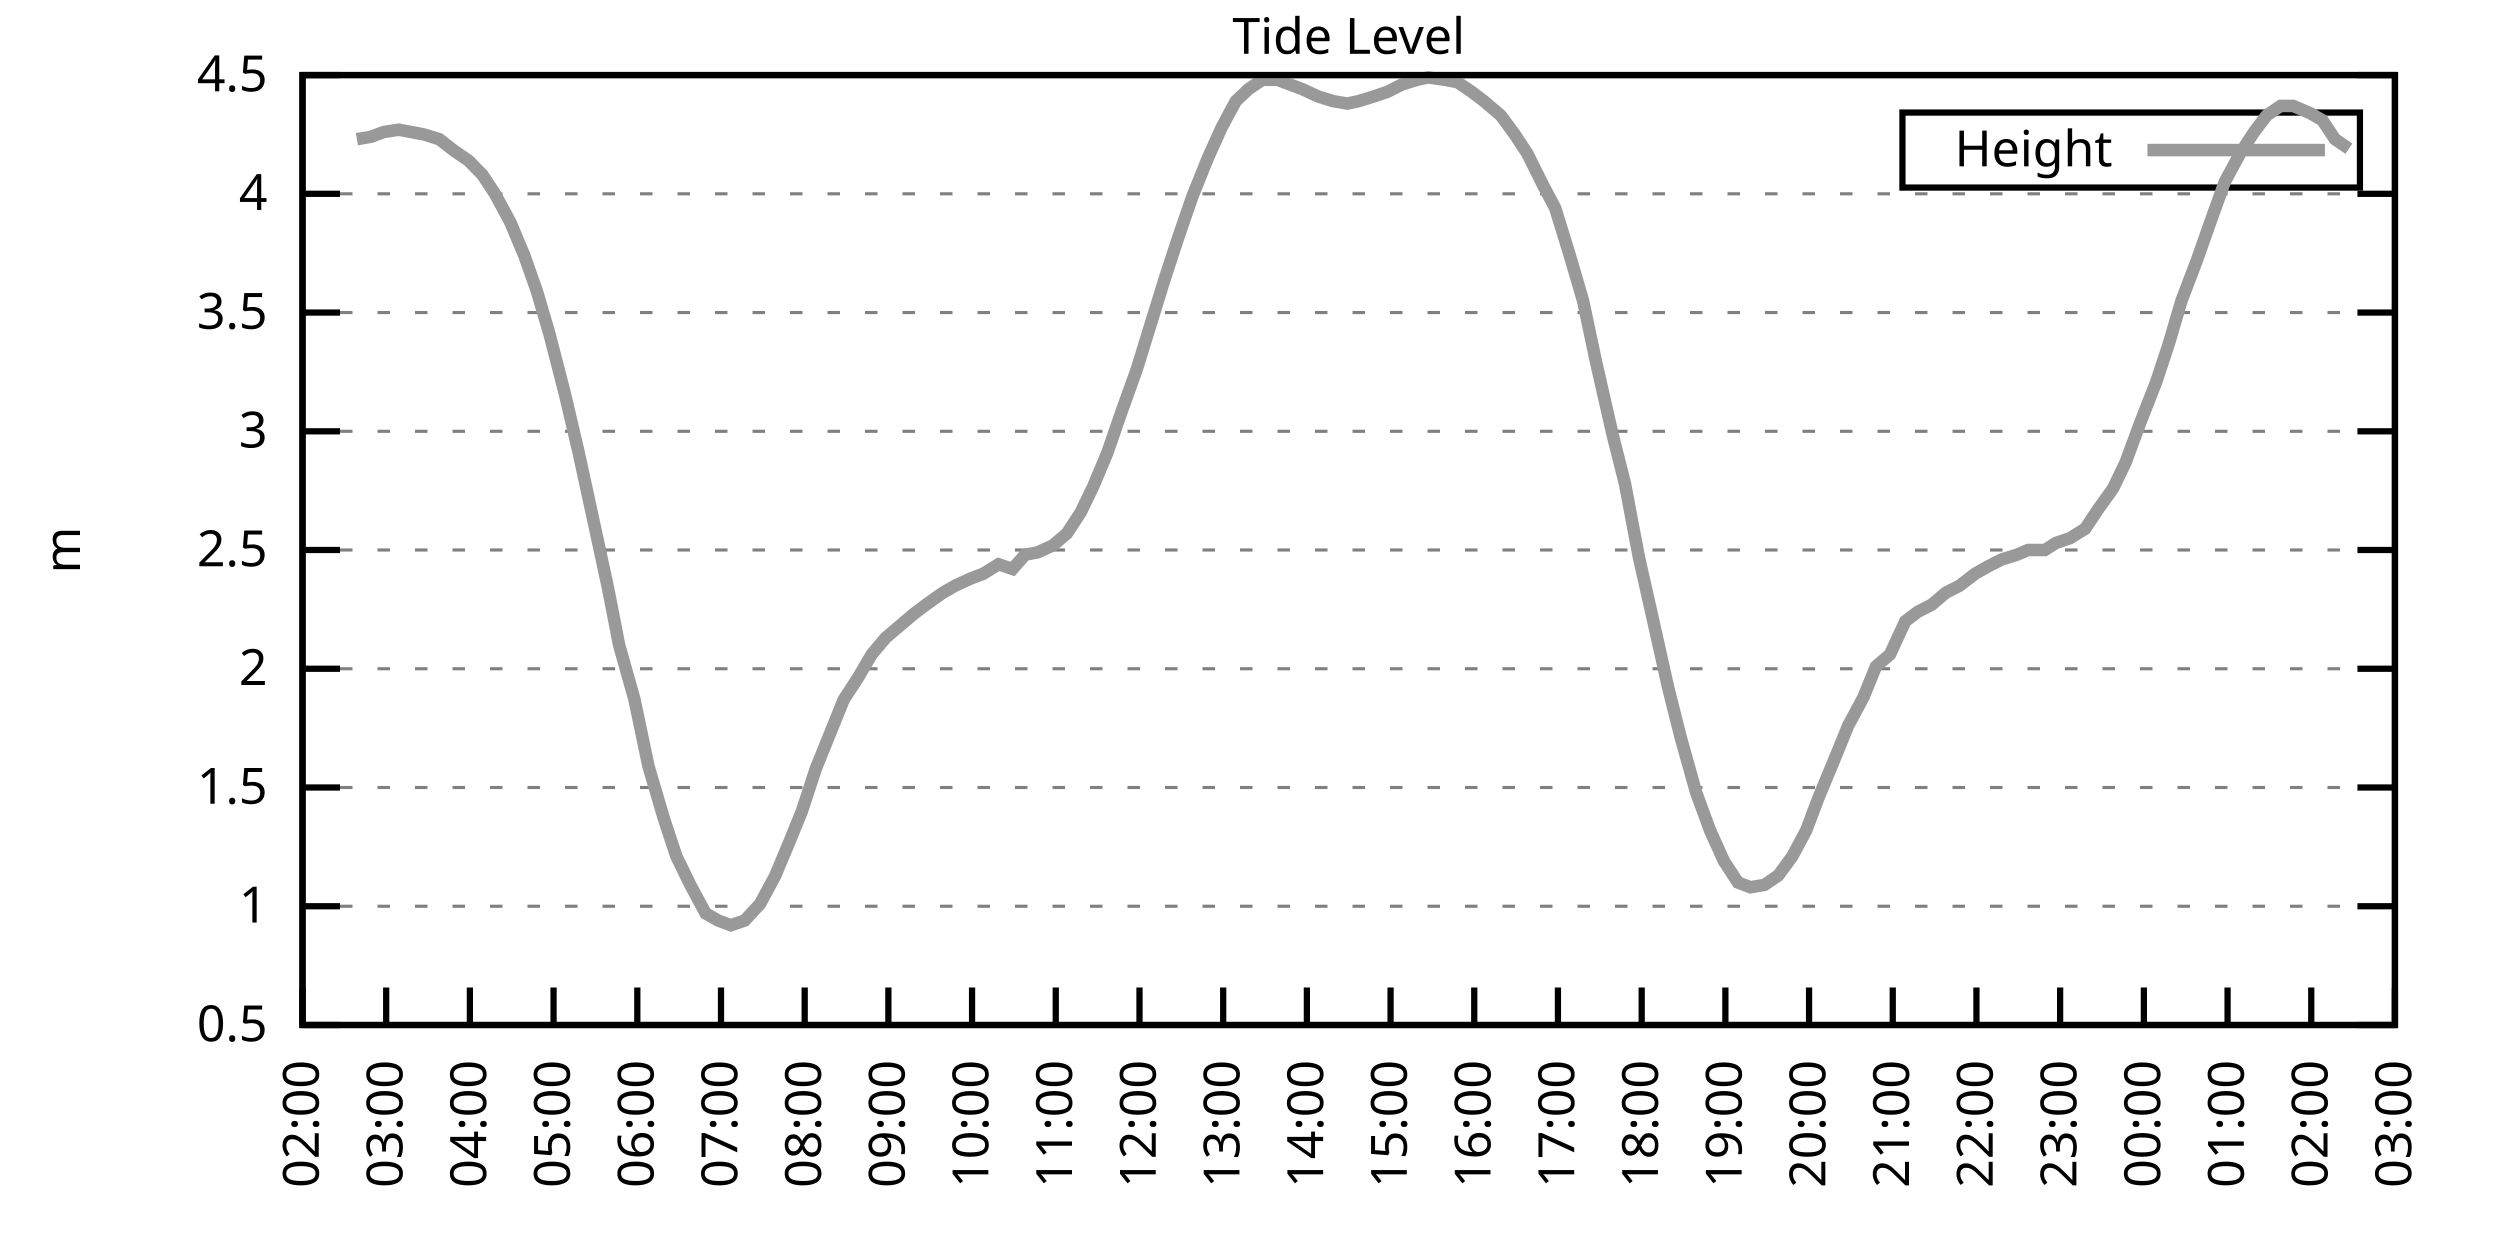
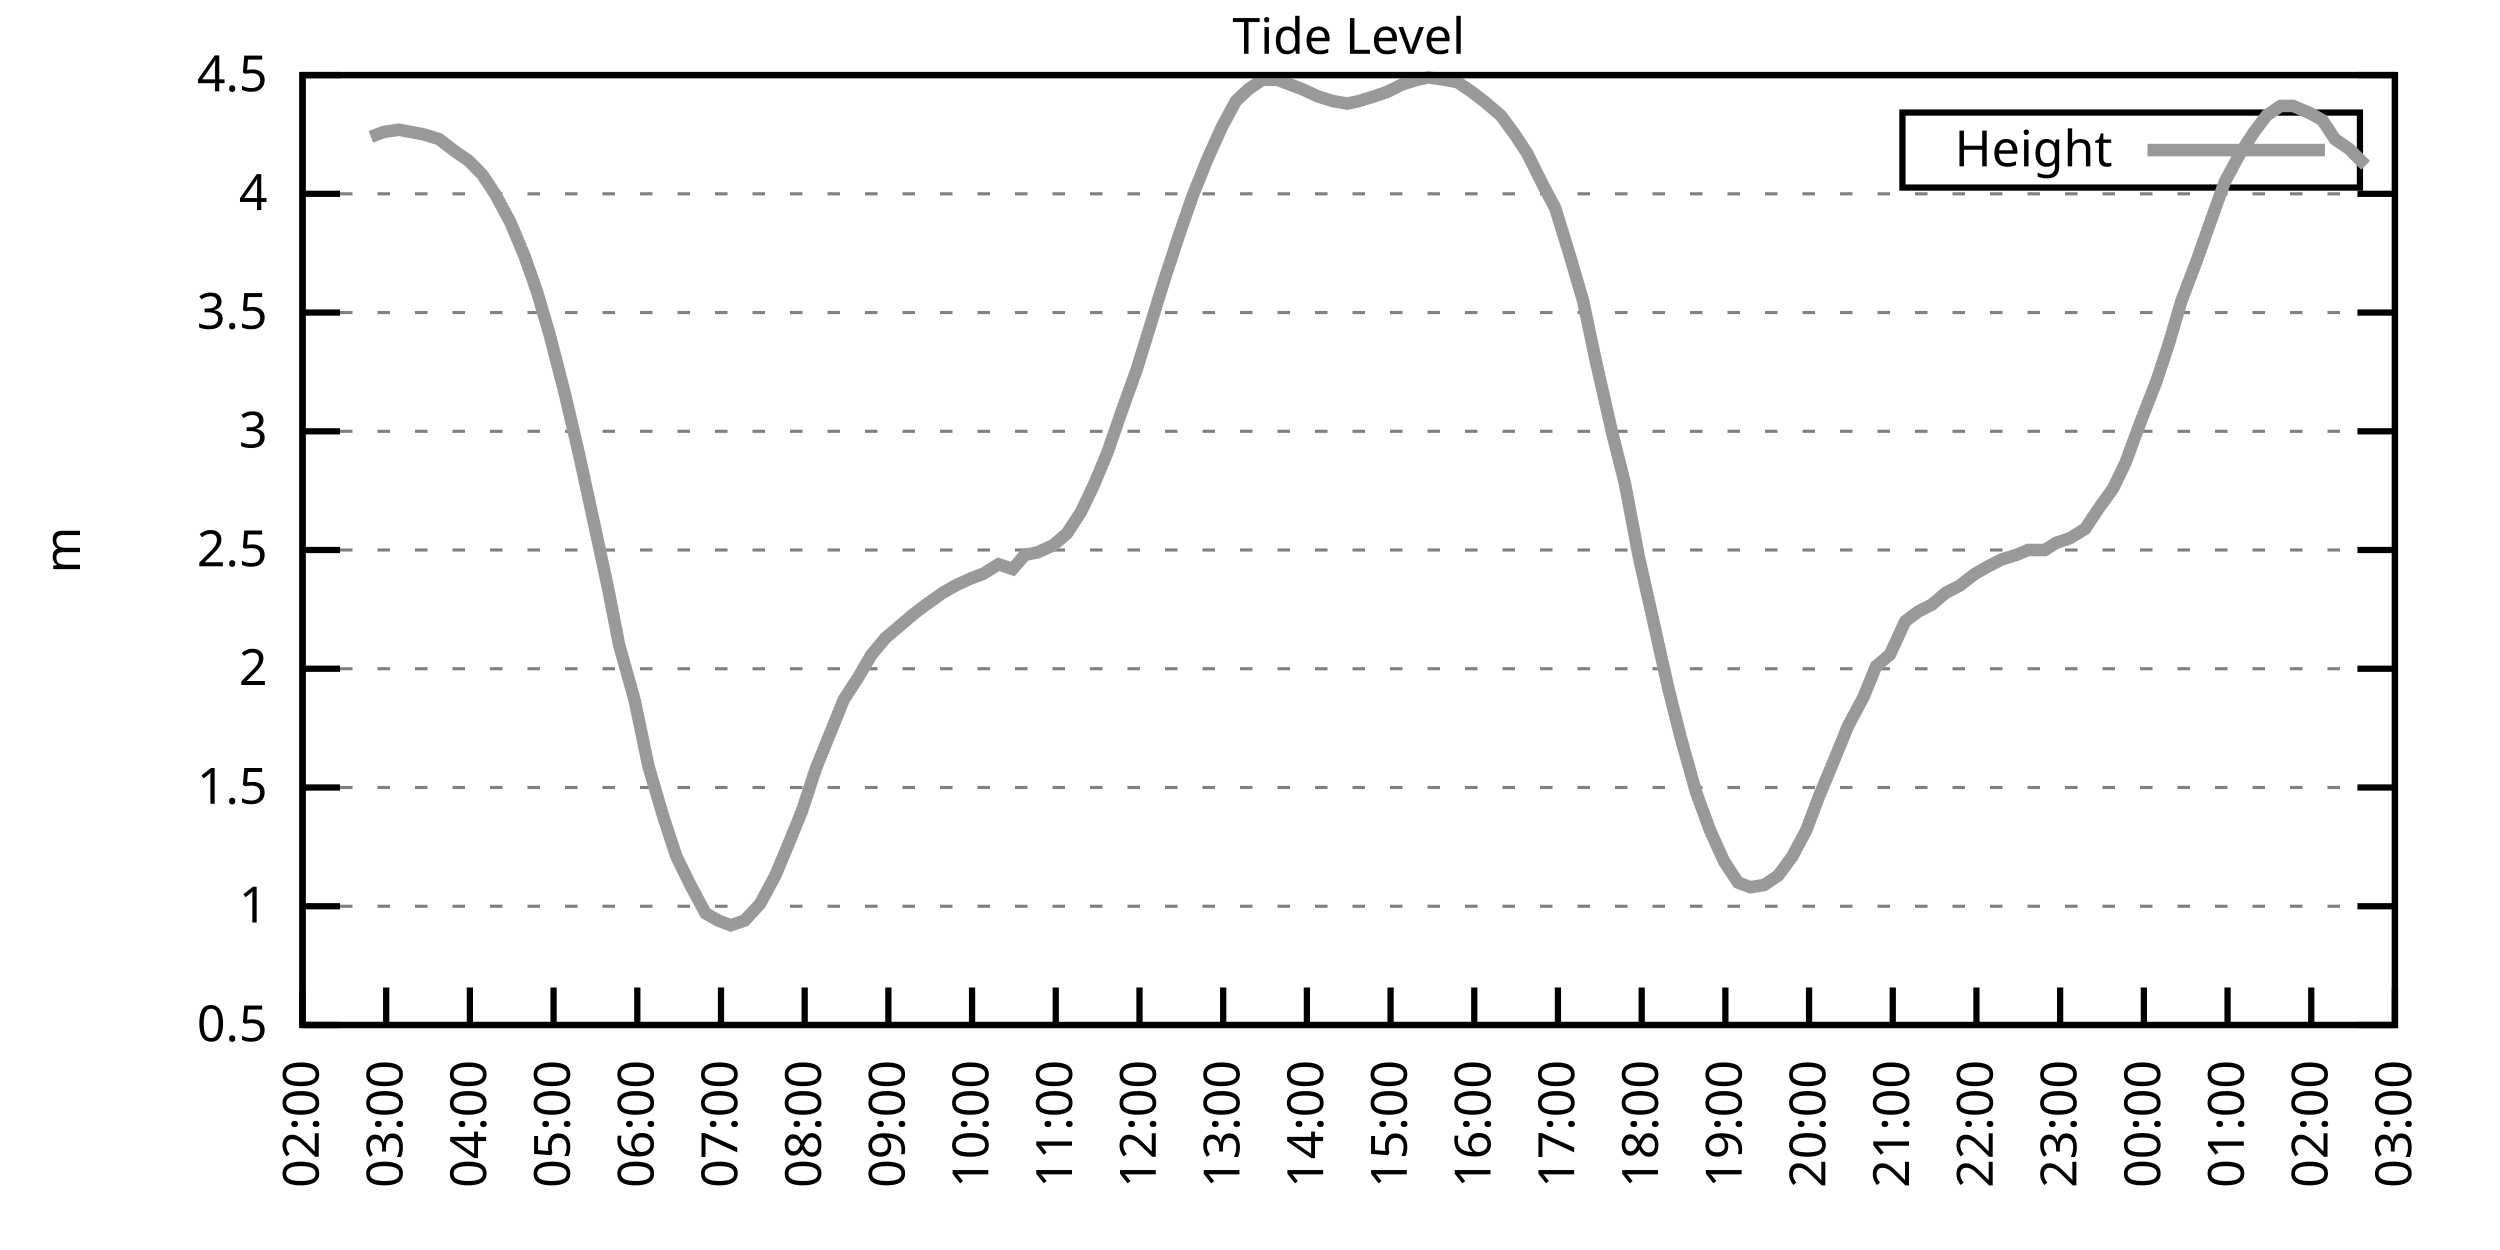
<svg xmlns="http://www.w3.org/2000/svg" xmlns:xlink="http://www.w3.org/1999/xlink" width="400" height="200" viewBox="0 0 400 200">
  <g id="gnuplot_canvas">
    <rect x="0" y="0" width="400" height="200" fill="none" />
    <defs>
      <circle id="gpDot" r="0.5" stroke-width="0.5" stroke="currentColor" />
      <path id="gpPt0" stroke-width="0.333" stroke="currentColor" d="M-1,0 h2 M0,-1 v2" />
      <path id="gpPt1" stroke-width="0.333" stroke="currentColor" d="M-1,-1 L1,1 M1,-1 L-1,1" />
      <path id="gpPt2" stroke-width="0.333" stroke="currentColor" d="M-1,0 L1,0 M0,-1 L0,1 M-1,-1 L1,1 M-1,1 L1,-1" />
      <rect id="gpPt3" stroke-width="0.333" stroke="currentColor" x="-1" y="-1" width="2" height="2" />
      <rect id="gpPt4" stroke-width="0.333" stroke="currentColor" fill="currentColor" x="-1" y="-1" width="2" height="2" />
      <circle id="gpPt5" stroke-width="0.333" stroke="currentColor" cx="0" cy="0" r="1" />
      <use xlink:href="#gpPt5" id="gpPt6" fill="currentColor" stroke="none" />
      <path id="gpPt7" stroke-width="0.333" stroke="currentColor" d="M0,-1.33 L-1.33,0.67 L1.33,0.67 z" />
      <use xlink:href="#gpPt7" id="gpPt8" fill="currentColor" stroke="none" />
      <use xlink:href="#gpPt7" id="gpPt9" stroke="currentColor" transform="rotate(180)" />
      <use xlink:href="#gpPt9" id="gpPt10" fill="currentColor" stroke="none" />
      <use xlink:href="#gpPt3" id="gpPt11" stroke="currentColor" transform="rotate(45)" />
      <use xlink:href="#gpPt11" id="gpPt12" fill="currentColor" stroke="none" />
      <path id="gpPt13" stroke-width="0.333" stroke="currentColor" d="M0,1.330 L1.265,0.411 L0.782,-1.067 L-0.782,-1.076 L-1.265,0.411 z" />
      <use xlink:href="#gpPt13" id="gpPt14" fill="currentColor" stroke="none" />
      <filter id="textbox" filterUnits="objectBoundingBox" x="0" y="0" height="1" width="1">
        <feFlood flood-color="white" flood-opacity="1" result="bgnd" />
        <feComposite in="SourceGraphic" in2="bgnd" operator="atop" />
      </filter>
      <filter id="greybox" filterUnits="objectBoundingBox" x="0" y="0" height="1" width="1">
        <feFlood flood-color="lightgrey" flood-opacity="1" result="grey" />
        <feComposite in="SourceGraphic" in2="grey" operator="atop" />
      </filter>
    </defs>
    <g fill="none" color="white" stroke="currentColor" stroke-width="1.00" stroke-linecap="butt" stroke-linejoin="miter">
</g>
    <g fill="none" color="black" stroke="currentColor" stroke-width="1.00" stroke-linecap="butt" stroke-linejoin="miter">
      <g stroke="none" shape-rendering="crispEdges">
        <polygon fill="rgb(255, 255, 255)" points="48.40,164.00 383.18,164.00 383.18,12.02 48.40,12.02 " />
      </g>
    </g>
    <g fill="none" color="black" stroke="currentColor" stroke-width="1.00" stroke-linecap="butt" stroke-linejoin="miter">
</g>
    <g fill="none" color="black" stroke="black" stroke-width="0.50" stroke-linecap="butt" stroke-linejoin="miter">
</g>
    <g fill="none" color="gray" stroke="currentColor" stroke-width="0.50" stroke-linecap="butt" stroke-linejoin="miter">
      <path stroke="gray" stroke-dasharray="2,4" class="gridline" d="M48.40,164.00 L383.19,164.00  " />
    </g>
    <g fill="none" color="gray" stroke="gray" stroke-width="1.00" stroke-linecap="butt" stroke-linejoin="miter">
</g>
    <g fill="none" color="black" stroke="currentColor" stroke-width="1.00" stroke-linecap="butt" stroke-linejoin="miter">
      <path stroke="black" d="M48.40,164.00 L54.40,164.00 M383.19,164.00 L377.19,164.00  " />
      <g transform="translate(42.80,166.60)" stroke="none" fill="black" font-family="Sans" font-size="8.00" text-anchor="end">
        <text>
          <tspan font-family="Sans"> 0.5</tspan>
        </text>
      </g>
    </g>
    <g fill="none" color="black" stroke="currentColor" stroke-width="1.00" stroke-linecap="butt" stroke-linejoin="miter">
</g>
    <g fill="none" color="black" stroke="black" stroke-width="0.50" stroke-linecap="butt" stroke-linejoin="miter">
</g>
    <g fill="none" color="gray" stroke="currentColor" stroke-width="0.50" stroke-linecap="butt" stroke-linejoin="miter">
      <path stroke="gray" stroke-dasharray="2,4" class="gridline" d="M48.40,145.00 L383.19,145.00  " />
    </g>
    <g fill="none" color="gray" stroke="gray" stroke-width="1.00" stroke-linecap="butt" stroke-linejoin="miter">
</g>
    <g fill="none" color="black" stroke="currentColor" stroke-width="1.00" stroke-linecap="butt" stroke-linejoin="miter">
      <path stroke="black" d="M48.40,145.00 L54.40,145.00 M383.19,145.00 L377.19,145.00  " />
      <g transform="translate(42.80,147.60)" stroke="none" fill="black" font-family="Sans" font-size="8.00" text-anchor="end">
        <text>
          <tspan font-family="Sans"> 1</tspan>
        </text>
      </g>
    </g>
    <g fill="none" color="black" stroke="currentColor" stroke-width="1.00" stroke-linecap="butt" stroke-linejoin="miter">
</g>
    <g fill="none" color="black" stroke="black" stroke-width="0.50" stroke-linecap="butt" stroke-linejoin="miter">
</g>
    <g fill="none" color="gray" stroke="currentColor" stroke-width="0.50" stroke-linecap="butt" stroke-linejoin="miter">
      <path stroke="gray" stroke-dasharray="2,4" class="gridline" d="M48.40,126.00 L383.19,126.00  " />
    </g>
    <g fill="none" color="gray" stroke="gray" stroke-width="1.00" stroke-linecap="butt" stroke-linejoin="miter">
</g>
    <g fill="none" color="black" stroke="currentColor" stroke-width="1.00" stroke-linecap="butt" stroke-linejoin="miter">
      <path stroke="black" d="M48.40,126.00 L54.40,126.00 M383.19,126.00 L377.19,126.00  " />
      <g transform="translate(42.80,128.60)" stroke="none" fill="black" font-family="Sans" font-size="8.00" text-anchor="end">
        <text>
          <tspan font-family="Sans"> 1.5</tspan>
        </text>
      </g>
    </g>
    <g fill="none" color="black" stroke="currentColor" stroke-width="1.00" stroke-linecap="butt" stroke-linejoin="miter">
</g>
    <g fill="none" color="black" stroke="black" stroke-width="0.50" stroke-linecap="butt" stroke-linejoin="miter">
</g>
    <g fill="none" color="gray" stroke="currentColor" stroke-width="0.50" stroke-linecap="butt" stroke-linejoin="miter">
      <path stroke="gray" stroke-dasharray="2,4" class="gridline" d="M48.40,107.00 L383.19,107.00  " />
    </g>
    <g fill="none" color="gray" stroke="gray" stroke-width="1.00" stroke-linecap="butt" stroke-linejoin="miter">
</g>
    <g fill="none" color="black" stroke="currentColor" stroke-width="1.00" stroke-linecap="butt" stroke-linejoin="miter">
      <path stroke="black" d="M48.40,107.00 L54.40,107.00 M383.19,107.00 L377.19,107.00  " />
      <g transform="translate(42.80,109.60)" stroke="none" fill="black" font-family="Sans" font-size="8.00" text-anchor="end">
        <text>
          <tspan font-family="Sans"> 2</tspan>
        </text>
      </g>
    </g>
    <g fill="none" color="black" stroke="currentColor" stroke-width="1.00" stroke-linecap="butt" stroke-linejoin="miter">
</g>
    <g fill="none" color="black" stroke="black" stroke-width="0.50" stroke-linecap="butt" stroke-linejoin="miter">
</g>
    <g fill="none" color="gray" stroke="currentColor" stroke-width="0.50" stroke-linecap="butt" stroke-linejoin="miter">
      <path stroke="gray" stroke-dasharray="2,4" class="gridline" d="M48.40,88.00 L383.19,88.00  " />
    </g>
    <g fill="none" color="gray" stroke="gray" stroke-width="1.00" stroke-linecap="butt" stroke-linejoin="miter">
</g>
    <g fill="none" color="black" stroke="currentColor" stroke-width="1.00" stroke-linecap="butt" stroke-linejoin="miter">
      <path stroke="black" d="M48.40,88.00 L54.40,88.00 M383.19,88.00 L377.19,88.00  " />
      <g transform="translate(42.80,90.60)" stroke="none" fill="black" font-family="Sans" font-size="8.00" text-anchor="end">
        <text>
          <tspan font-family="Sans"> 2.5</tspan>
        </text>
      </g>
    </g>
    <g fill="none" color="black" stroke="currentColor" stroke-width="1.00" stroke-linecap="butt" stroke-linejoin="miter">
</g>
    <g fill="none" color="black" stroke="black" stroke-width="0.50" stroke-linecap="butt" stroke-linejoin="miter">
</g>
    <g fill="none" color="gray" stroke="currentColor" stroke-width="0.50" stroke-linecap="butt" stroke-linejoin="miter">
      <path stroke="gray" stroke-dasharray="2,4" class="gridline" d="M48.40,69.01 L383.19,69.01  " />
    </g>
    <g fill="none" color="gray" stroke="gray" stroke-width="1.00" stroke-linecap="butt" stroke-linejoin="miter">
</g>
    <g fill="none" color="black" stroke="currentColor" stroke-width="1.00" stroke-linecap="butt" stroke-linejoin="miter">
      <path stroke="black" d="M48.40,69.01 L54.40,69.01 M383.19,69.01 L377.19,69.01  " />
      <g transform="translate(42.80,71.61)" stroke="none" fill="black" font-family="Sans" font-size="8.00" text-anchor="end">
        <text>
          <tspan font-family="Sans"> 3</tspan>
        </text>
      </g>
    </g>
    <g fill="none" color="black" stroke="currentColor" stroke-width="1.00" stroke-linecap="butt" stroke-linejoin="miter">
</g>
    <g fill="none" color="black" stroke="black" stroke-width="0.50" stroke-linecap="butt" stroke-linejoin="miter">
</g>
    <g fill="none" color="gray" stroke="currentColor" stroke-width="0.50" stroke-linecap="butt" stroke-linejoin="miter">
      <path stroke="gray" stroke-dasharray="2,4" class="gridline" d="M48.40,50.01 L383.19,50.01  " />
    </g>
    <g fill="none" color="gray" stroke="gray" stroke-width="1.00" stroke-linecap="butt" stroke-linejoin="miter">
</g>
    <g fill="none" color="black" stroke="currentColor" stroke-width="1.00" stroke-linecap="butt" stroke-linejoin="miter">
      <path stroke="black" d="M48.40,50.01 L54.40,50.01 M383.19,50.01 L377.19,50.01  " />
      <g transform="translate(42.80,52.61)" stroke="none" fill="black" font-family="Sans" font-size="8.00" text-anchor="end">
        <text>
          <tspan font-family="Sans"> 3.5</tspan>
        </text>
      </g>
    </g>
    <g fill="none" color="black" stroke="currentColor" stroke-width="1.00" stroke-linecap="butt" stroke-linejoin="miter">
</g>
    <g fill="none" color="black" stroke="black" stroke-width="0.50" stroke-linecap="butt" stroke-linejoin="miter">
</g>
    <g fill="none" color="gray" stroke="currentColor" stroke-width="0.50" stroke-linecap="butt" stroke-linejoin="miter">
      <path stroke="gray" stroke-dasharray="2,4" class="gridline" d="M48.40,31.01 L383.19,31.01  " />
    </g>
    <g fill="none" color="gray" stroke="gray" stroke-width="1.00" stroke-linecap="butt" stroke-linejoin="miter">
</g>
    <g fill="none" color="black" stroke="currentColor" stroke-width="1.00" stroke-linecap="butt" stroke-linejoin="miter">
      <path stroke="black" d="M48.40,31.01 L54.40,31.01 M383.19,31.01 L377.19,31.01  " />
      <g transform="translate(42.80,33.61)" stroke="none" fill="black" font-family="Sans" font-size="8.00" text-anchor="end">
        <text>
          <tspan font-family="Sans"> 4</tspan>
        </text>
      </g>
    </g>
    <g fill="none" color="black" stroke="currentColor" stroke-width="1.00" stroke-linecap="butt" stroke-linejoin="miter">
</g>
    <g fill="none" color="black" stroke="black" stroke-width="0.50" stroke-linecap="butt" stroke-linejoin="miter">
</g>
    <g fill="none" color="gray" stroke="currentColor" stroke-width="0.50" stroke-linecap="butt" stroke-linejoin="miter">
      <path stroke="gray" stroke-dasharray="2,4" class="gridline" d="M48.40,12.01 L383.19,12.01  " />
    </g>
    <g fill="none" color="gray" stroke="gray" stroke-width="1.00" stroke-linecap="butt" stroke-linejoin="miter">
</g>
    <g fill="none" color="black" stroke="currentColor" stroke-width="1.00" stroke-linecap="butt" stroke-linejoin="miter">
      <path stroke="black" d="M48.40,12.01 L54.40,12.01 M383.19,12.01 L377.19,12.01  " />
      <g transform="translate(42.80,14.61)" stroke="none" fill="black" font-family="Sans" font-size="8.00" text-anchor="end">
        <text>
          <tspan font-family="Sans"> 4.5</tspan>
        </text>
      </g>
    </g>
    <g fill="none" color="black" stroke="currentColor" stroke-width="1.00" stroke-linecap="butt" stroke-linejoin="miter">
      <path stroke="black" d="M48.40,164.00 L48.40,158.00  " />
      <g transform="translate(51.00,169.60) rotate(270.00)" stroke="none" fill="black" font-family="Sans" font-size="8.00" text-anchor="end">
        <text>
          <tspan font-family="Sans">02:00</tspan>
        </text>
      </g>
    </g>
    <g fill="none" color="black" stroke="currentColor" stroke-width="1.00" stroke-linecap="butt" stroke-linejoin="miter">
      <path stroke="black" d="M61.79,164.00 L61.79,158.00  " />
      <g transform="translate(64.39,169.60) rotate(270.00)" stroke="none" fill="black" font-family="Sans" font-size="8.00" text-anchor="end">
        <text>
          <tspan font-family="Sans">03:00</tspan>
        </text>
      </g>
    </g>
    <g fill="none" color="black" stroke="currentColor" stroke-width="1.00" stroke-linecap="butt" stroke-linejoin="miter">
      <path stroke="black" d="M75.18,164.00 L75.18,158.00  " />
      <g transform="translate(77.78,169.60) rotate(270.00)" stroke="none" fill="black" font-family="Sans" font-size="8.00" text-anchor="end">
        <text>
          <tspan font-family="Sans">04:00</tspan>
        </text>
      </g>
    </g>
    <g fill="none" color="black" stroke="currentColor" stroke-width="1.00" stroke-linecap="butt" stroke-linejoin="miter">
      <path stroke="black" d="M88.57,164.00 L88.57,158.00  " />
      <g transform="translate(91.17,169.60) rotate(270.00)" stroke="none" fill="black" font-family="Sans" font-size="8.00" text-anchor="end">
        <text>
          <tspan font-family="Sans">05:00</tspan>
        </text>
      </g>
    </g>
    <g fill="none" color="black" stroke="currentColor" stroke-width="1.00" stroke-linecap="butt" stroke-linejoin="miter">
      <path stroke="black" d="M101.97,164.00 L101.97,158.00  " />
      <g transform="translate(104.57,169.60) rotate(270.00)" stroke="none" fill="black" font-family="Sans" font-size="8.00" text-anchor="end">
        <text>
          <tspan font-family="Sans">06:00</tspan>
        </text>
      </g>
    </g>
    <g fill="none" color="black" stroke="currentColor" stroke-width="1.00" stroke-linecap="butt" stroke-linejoin="miter">
      <path stroke="black" d="M115.36,164.00 L115.36,158.00  " />
      <g transform="translate(117.96,169.60) rotate(270.00)" stroke="none" fill="black" font-family="Sans" font-size="8.00" text-anchor="end">
        <text>
          <tspan font-family="Sans">07:00</tspan>
        </text>
      </g>
    </g>
    <g fill="none" color="black" stroke="currentColor" stroke-width="1.00" stroke-linecap="butt" stroke-linejoin="miter">
      <path stroke="black" d="M128.75,164.00 L128.75,158.00  " />
      <g transform="translate(131.35,169.60) rotate(270.00)" stroke="none" fill="black" font-family="Sans" font-size="8.00" text-anchor="end">
        <text>
          <tspan font-family="Sans">08:00</tspan>
        </text>
      </g>
    </g>
    <g fill="none" color="black" stroke="currentColor" stroke-width="1.00" stroke-linecap="butt" stroke-linejoin="miter">
      <path stroke="black" d="M142.14,164.00 L142.14,158.00  " />
      <g transform="translate(144.74,169.60) rotate(270.00)" stroke="none" fill="black" font-family="Sans" font-size="8.00" text-anchor="end">
        <text>
          <tspan font-family="Sans">09:00</tspan>
        </text>
      </g>
    </g>
    <g fill="none" color="black" stroke="currentColor" stroke-width="1.00" stroke-linecap="butt" stroke-linejoin="miter">
      <path stroke="black" d="M155.53,164.00 L155.53,158.00  " />
      <g transform="translate(158.13,169.60) rotate(270.00)" stroke="none" fill="black" font-family="Sans" font-size="8.00" text-anchor="end">
        <text>
          <tspan font-family="Sans">10:00</tspan>
        </text>
      </g>
    </g>
    <g fill="none" color="black" stroke="currentColor" stroke-width="1.00" stroke-linecap="butt" stroke-linejoin="miter">
      <path stroke="black" d="M168.92,164.00 L168.92,158.00  " />
      <g transform="translate(171.52,169.60) rotate(270.00)" stroke="none" fill="black" font-family="Sans" font-size="8.00" text-anchor="end">
        <text>
          <tspan font-family="Sans">11:00</tspan>
        </text>
      </g>
    </g>
    <g fill="none" color="black" stroke="currentColor" stroke-width="1.00" stroke-linecap="butt" stroke-linejoin="miter">
      <path stroke="black" d="M182.32,164.00 L182.32,158.00  " />
      <g transform="translate(184.92,169.60) rotate(270.00)" stroke="none" fill="black" font-family="Sans" font-size="8.00" text-anchor="end">
        <text>
          <tspan font-family="Sans">12:00</tspan>
        </text>
      </g>
    </g>
    <g fill="none" color="black" stroke="currentColor" stroke-width="1.00" stroke-linecap="butt" stroke-linejoin="miter">
      <path stroke="black" d="M195.71,164.00 L195.71,158.00  " />
      <g transform="translate(198.31,169.60) rotate(270.00)" stroke="none" fill="black" font-family="Sans" font-size="8.00" text-anchor="end">
        <text>
          <tspan font-family="Sans">13:00</tspan>
        </text>
      </g>
    </g>
    <g fill="none" color="black" stroke="currentColor" stroke-width="1.00" stroke-linecap="butt" stroke-linejoin="miter">
      <path stroke="black" d="M209.10,164.00 L209.10,158.00  " />
      <g transform="translate(211.70,169.60) rotate(270.00)" stroke="none" fill="black" font-family="Sans" font-size="8.00" text-anchor="end">
        <text>
          <tspan font-family="Sans">14:00</tspan>
        </text>
      </g>
    </g>
    <g fill="none" color="black" stroke="currentColor" stroke-width="1.00" stroke-linecap="butt" stroke-linejoin="miter">
      <path stroke="black" d="M222.49,164.00 L222.49,158.00  " />
      <g transform="translate(225.09,169.60) rotate(270.00)" stroke="none" fill="black" font-family="Sans" font-size="8.00" text-anchor="end">
        <text>
          <tspan font-family="Sans">15:00</tspan>
        </text>
      </g>
    </g>
    <g fill="none" color="black" stroke="currentColor" stroke-width="1.00" stroke-linecap="butt" stroke-linejoin="miter">
      <path stroke="black" d="M235.88,164.00 L235.88,158.00  " />
      <g transform="translate(238.48,169.60) rotate(270.00)" stroke="none" fill="black" font-family="Sans" font-size="8.00" text-anchor="end">
        <text>
          <tspan font-family="Sans">16:00</tspan>
        </text>
      </g>
    </g>
    <g fill="none" color="black" stroke="currentColor" stroke-width="1.00" stroke-linecap="butt" stroke-linejoin="miter">
      <path stroke="black" d="M249.27,164.00 L249.27,158.00  " />
      <g transform="translate(251.87,169.60) rotate(270.00)" stroke="none" fill="black" font-family="Sans" font-size="8.00" text-anchor="end">
        <text>
          <tspan font-family="Sans">17:00</tspan>
        </text>
      </g>
    </g>
    <g fill="none" color="black" stroke="currentColor" stroke-width="1.00" stroke-linecap="butt" stroke-linejoin="miter">
      <path stroke="black" d="M262.67,164.00 L262.67,158.00  " />
      <g transform="translate(265.27,169.60) rotate(270.00)" stroke="none" fill="black" font-family="Sans" font-size="8.00" text-anchor="end">
        <text>
          <tspan font-family="Sans">18:00</tspan>
        </text>
      </g>
    </g>
    <g fill="none" color="black" stroke="currentColor" stroke-width="1.00" stroke-linecap="butt" stroke-linejoin="miter">
      <path stroke="black" d="M276.06,164.00 L276.06,158.00  " />
      <g transform="translate(278.66,169.60) rotate(270.00)" stroke="none" fill="black" font-family="Sans" font-size="8.00" text-anchor="end">
        <text>
          <tspan font-family="Sans">19:00</tspan>
        </text>
      </g>
    </g>
    <g fill="none" color="black" stroke="currentColor" stroke-width="1.00" stroke-linecap="butt" stroke-linejoin="miter">
      <path stroke="black" d="M289.45,164.00 L289.45,158.00  " />
      <g transform="translate(292.05,169.60) rotate(270.00)" stroke="none" fill="black" font-family="Sans" font-size="8.00" text-anchor="end">
        <text>
          <tspan font-family="Sans">20:00</tspan>
        </text>
      </g>
    </g>
    <g fill="none" color="black" stroke="currentColor" stroke-width="1.00" stroke-linecap="butt" stroke-linejoin="miter">
      <path stroke="black" d="M302.84,164.00 L302.84,158.00  " />
      <g transform="translate(305.44,169.60) rotate(270.00)" stroke="none" fill="black" font-family="Sans" font-size="8.00" text-anchor="end">
        <text>
          <tspan font-family="Sans">21:00</tspan>
        </text>
      </g>
    </g>
    <g fill="none" color="black" stroke="currentColor" stroke-width="1.00" stroke-linecap="butt" stroke-linejoin="miter">
      <path stroke="black" d="M316.23,164.00 L316.23,158.00  " />
      <g transform="translate(318.83,169.60) rotate(270.00)" stroke="none" fill="black" font-family="Sans" font-size="8.00" text-anchor="end">
        <text>
          <tspan font-family="Sans">22:00</tspan>
        </text>
      </g>
    </g>
    <g fill="none" color="black" stroke="currentColor" stroke-width="1.00" stroke-linecap="butt" stroke-linejoin="miter">
      <path stroke="black" d="M329.62,164.00 L329.62,158.00  " />
      <g transform="translate(332.22,169.60) rotate(270.00)" stroke="none" fill="black" font-family="Sans" font-size="8.00" text-anchor="end">
        <text>
          <tspan font-family="Sans">23:00</tspan>
        </text>
      </g>
    </g>
    <g fill="none" color="black" stroke="currentColor" stroke-width="1.00" stroke-linecap="butt" stroke-linejoin="miter">
      <path stroke="black" d="M343.02,164.00 L343.02,158.00  " />
      <g transform="translate(345.62,169.60) rotate(270.00)" stroke="none" fill="black" font-family="Sans" font-size="8.00" text-anchor="end">
        <text>
          <tspan font-family="Sans">00:00</tspan>
        </text>
      </g>
    </g>
    <g fill="none" color="black" stroke="currentColor" stroke-width="1.00" stroke-linecap="butt" stroke-linejoin="miter">
      <path stroke="black" d="M356.41,164.00 L356.41,158.00  " />
      <g transform="translate(359.01,169.60) rotate(270.00)" stroke="none" fill="black" font-family="Sans" font-size="8.00" text-anchor="end">
        <text>
          <tspan font-family="Sans">01:00</tspan>
        </text>
      </g>
    </g>
    <g fill="none" color="black" stroke="currentColor" stroke-width="1.00" stroke-linecap="butt" stroke-linejoin="miter">
      <path stroke="black" d="M369.80,164.00 L369.80,158.00  " />
      <g transform="translate(372.40,169.60) rotate(270.00)" stroke="none" fill="black" font-family="Sans" font-size="8.00" text-anchor="end">
        <text>
          <tspan font-family="Sans">02:00</tspan>
        </text>
      </g>
    </g>
    <g fill="none" color="black" stroke="currentColor" stroke-width="1.00" stroke-linecap="butt" stroke-linejoin="miter">
      <path stroke="black" d="M383.19,164.00 L383.19,158.00  " />
      <g transform="translate(385.79,169.60) rotate(270.00)" stroke="none" fill="black" font-family="Sans" font-size="8.00" text-anchor="end">
        <text>
          <tspan font-family="Sans">03:00</tspan>
        </text>
      </g>
    </g>
    <g fill="none" color="black" stroke="currentColor" stroke-width="1.00" stroke-linecap="butt" stroke-linejoin="miter">
</g>
    <g fill="none" color="black" stroke="currentColor" stroke-width="1.00" stroke-linecap="butt" stroke-linejoin="miter">
      <path stroke="black" d="M48.40,12.01 L48.40,164.00 L383.19,164.00 L383.19,12.01 L48.40,12.01 Z  " />
    </g>
    <g fill="none" color="black" stroke="currentColor" stroke-width="1.00" stroke-linecap="butt" stroke-linejoin="miter">
</g>
    <g fill="none" color="black" stroke="currentColor" stroke-width="1.00" stroke-linecap="butt" stroke-linejoin="miter">
      <path stroke="black" d="M304.39,30.01 L304.39,18.01 L377.59,18.01 L377.59,30.01 L304.39,30.01 Z  " />
    </g>
    <g id="Tide_level_plot_1">
      <g fill="none" color="white" stroke="black" stroke-width="2.00" stroke-linecap="butt" stroke-linejoin="miter">
</g>
      <g fill="none" color="black" stroke="currentColor" stroke-width="2.00" stroke-linecap="butt" stroke-linejoin="miter">
        <g transform="translate(337.99,26.61)" stroke="none" fill="black" font-family="Sans" font-size="8.00" text-anchor="end">
          <text>
            <tspan font-family="Sans">Height</tspan>
          </text>
        </g>
      </g>
      <g fill="none" color="black" stroke="currentColor" stroke-width="2.00" stroke-linecap="butt" stroke-linejoin="miter">
-         <path stroke="rgb(153, 153, 153)" d="M343.59,24.01 L371.99,24.01 M57.10,22.27 L59.34,21.89 L61.35,21.13 L63.80,20.75 L65.81,21.13 L67.82,21.51   L70.27,22.27 L72.73,24.17 L74.96,25.69 L77.19,27.97 L79.20,31.01 L81.66,35.57 L83.89,40.89 L85.90,46.59   L87.91,53.43 L90.36,62.93 L92.59,72.43 L94.82,82.69 L97.28,94.08 L99.06,103.20 L101.52,111.94 L103.75,122.58   L106.21,130.94 L108.22,137.02 L110.45,141.58 L112.90,146.14 L114.91,147.28 L116.92,148.04 L119.15,147.28 L121.61,144.62   L124.06,140.06 L126.29,134.74 L128.30,129.80 L130.54,122.96 L132.54,118.02 L135.00,111.94 L137.23,108.52 L139.46,104.72   L141.69,102.06 L143.93,100.16 L146.16,98.26 L148.17,96.74 L150.85,94.84 L152.85,93.70 L155.31,92.56 L157.32,91.80   L159.77,90.28 L162.01,91.04 L164.01,88.76 L166.02,88.38 L168.48,87.25 L170.71,85.35 L172.94,81.93 L174.95,77.75   L177.18,72.43 L179.41,65.97 L181.87,59.13 L184.10,51.91 L186.33,44.69 L188.57,37.85 L190.80,31.39 L193.25,25.31   L195.48,20.37 L197.72,16.19 L199.73,14.29 L201.96,12.77 L204.41,12.77 L206.42,13.53 L208.43,14.29 L210.88,15.43   L213.34,16.19 L215.57,16.57 L217.36,16.19 L219.81,15.43 L222.04,14.67 L224.28,13.53 L226.73,12.77 L228.52,12.39   L231.20,12.77 L233.20,13.15 L235.44,14.67 L237.44,16.19 L240.12,18.47 L242.36,21.51 L244.36,24.55 L246.82,29.49   L248.83,33.29 L251.06,40.51 L253.29,48.11 L255.30,57.61 L257.98,69.39 L259.99,77.37 L262.22,89.14 L264.45,99.02   L266.91,110.04 L268.92,118.02 L271.37,126.76 L273.60,132.84 L275.83,137.78 L278.07,141.20 L280.07,141.96 L282.31,141.58   L284.54,140.06 L286.77,137.02 L289.00,132.84 L291.01,127.52 L293.69,121.06 L295.70,116.12 L298.15,111.56 L300.16,106.62   L302.39,104.72 L304.85,99.40 L306.86,97.88 L309.09,96.74 L311.32,94.84 L313.55,93.70 L316.01,91.80 L318.02,90.66   L320.25,89.52 L322.70,88.76 L324.49,88.00 L327.17,88.00 L328.95,86.87 L331.19,86.11 L333.64,84.59 L335.65,81.55   L338.10,78.13 L340.11,73.95 L342.35,67.87 L345.02,61.03 L347.03,54.95 L349.04,48.11 L351.50,41.65 L353.51,35.95   L355.96,29.11 L358.42,24.55 L360.65,21.13 L362.66,18.47 L364.89,16.95 L366.90,16.95 L369.58,18.09 L371.58,19.23   L373.59,22.27 L375.82,23.79  " />
+         <path stroke="rgb(153, 153, 153)" d="M343.59,24.01 L371.99,24.01 M59.34,21.89 L61.35,21.13 L63.80,20.75 L65.81,21.13 L67.82,21.51 L70.27,22.27   L72.73,24.17 L74.96,25.69 L77.19,27.97 L79.20,31.01 L81.66,35.57 L83.89,40.89 L85.90,46.59 L87.91,53.43   L90.36,62.93 L92.59,72.43 L94.82,82.69 L97.28,94.08 L99.06,103.20 L101.52,111.94 L103.75,122.58 L106.21,130.94   L108.22,137.02 L110.45,141.58 L112.90,146.14 L114.91,147.28 L116.92,148.04 L119.15,147.28 L121.61,144.62 L124.06,140.06   L126.29,134.74 L128.30,129.80 L130.54,122.96 L132.54,118.02 L135.00,111.94 L137.23,108.52 L139.46,104.72 L141.69,102.06   L143.93,100.16 L146.16,98.26 L148.17,96.74 L150.85,94.84 L152.85,93.70 L155.31,92.56 L157.32,91.80 L159.77,90.28   L162.01,91.04 L164.01,88.76 L166.02,88.38 L168.48,87.25 L170.71,85.35 L172.94,81.93 L174.95,77.75 L177.18,72.43   L179.41,65.97 L181.87,59.13 L184.10,51.91 L186.33,44.69 L188.57,37.85 L190.80,31.39 L193.25,25.31 L195.48,20.37   L197.72,16.19 L199.73,14.29 L201.96,12.77 L204.41,12.77 L206.42,13.53 L208.43,14.29 L210.88,15.43 L213.34,16.19   L215.57,16.57 L217.36,16.19 L219.81,15.43 L222.04,14.67 L224.28,13.53 L226.73,12.77 L228.52,12.39 L231.20,12.77   L233.20,13.15 L235.44,14.67 L237.44,16.19 L240.12,18.47 L242.36,21.51 L244.36,24.55 L246.82,29.49 L248.83,33.29   L251.06,40.51 L253.29,48.11 L255.30,57.61 L257.98,69.39 L259.99,77.37 L262.22,89.14 L264.45,99.02 L266.91,110.04   L268.92,118.02 L271.37,126.76 L273.60,132.84 L275.83,137.78 L278.07,141.20 L280.07,141.96 L282.31,141.58 L284.54,140.06   L286.77,137.02 L289.00,132.84 L291.01,127.52 L293.69,121.06 L295.70,116.12 L298.15,111.56 L300.16,106.62 L302.39,104.72   L304.85,99.40 L306.86,97.88 L309.09,96.74 L311.32,94.84 L313.55,93.70 L316.01,91.80 L318.02,90.66 L320.25,89.52   L322.70,88.76 L324.49,88.00 L327.17,88.00 L328.95,86.87 L331.19,86.11 L333.64,84.59 L335.65,81.55 L338.10,78.13   L340.11,73.95 L342.35,67.87 L345.02,61.03 L347.03,54.95 L349.04,48.11 L351.50,41.65 L353.51,35.95 L355.96,29.11   L358.42,24.55 L360.65,21.13 L362.66,18.47 L364.89,16.95 L366.90,16.95 L369.58,18.09 L371.58,19.23 L373.59,22.27   L375.82,23.79 L378.50,26.45  " />
      </g>
    </g>
    <g fill="none" color="black" stroke="currentColor" stroke-width="2.00" stroke-linecap="butt" stroke-linejoin="miter">
</g>
    <g fill="none" color="black" stroke="black" stroke-width="1.00" stroke-linecap="butt" stroke-linejoin="miter">
</g>
    <g fill="none" color="black" stroke="currentColor" stroke-width="1.00" stroke-linecap="butt" stroke-linejoin="miter">
      <path stroke="black" d="M48.40,12.01 L48.40,164.00 L383.19,164.00 L383.19,12.01 L48.40,12.01 Z  " />
      <g transform="translate(12.80,88.01) rotate(270.00)" stroke="none" fill="black" font-family="Sans" font-size="8.00" text-anchor="middle">
        <text>
          <tspan font-family="Sans">m</tspan>
        </text>
      </g>
    </g>
    <g fill="none" color="black" stroke="currentColor" stroke-width="1.00" stroke-linecap="butt" stroke-linejoin="miter">
</g>
    <g fill="none" color="black" stroke="currentColor" stroke-width="1.00" stroke-linecap="butt" stroke-linejoin="miter">
      <g transform="translate(215.79,8.61)" stroke="none" fill="black" font-family="Sans" font-size="8.00" text-anchor="middle">
        <text>
          <tspan font-family="Sans">Tide Level</tspan>
        </text>
      </g>
    </g>
    <g fill="none" color="black" stroke="currentColor" stroke-width="1.00" stroke-linecap="butt" stroke-linejoin="miter">
</g>
  </g>
</svg>
